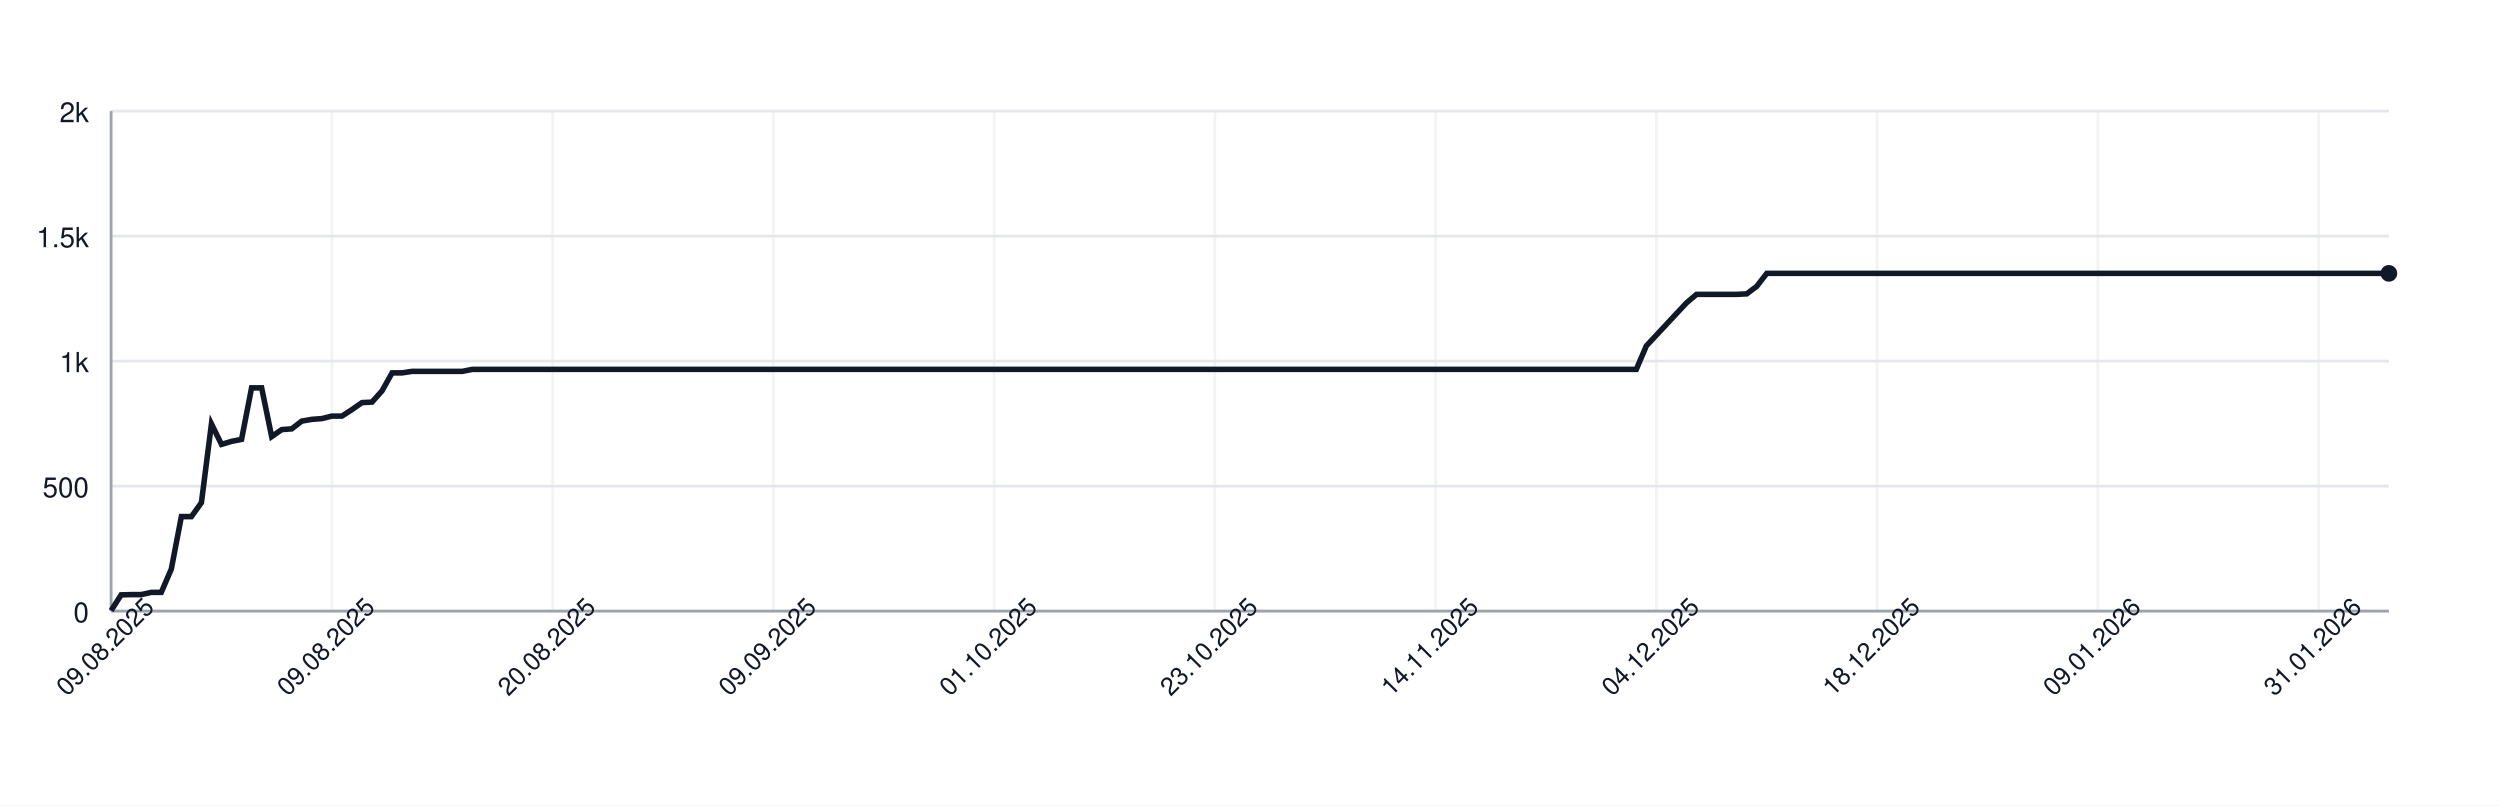
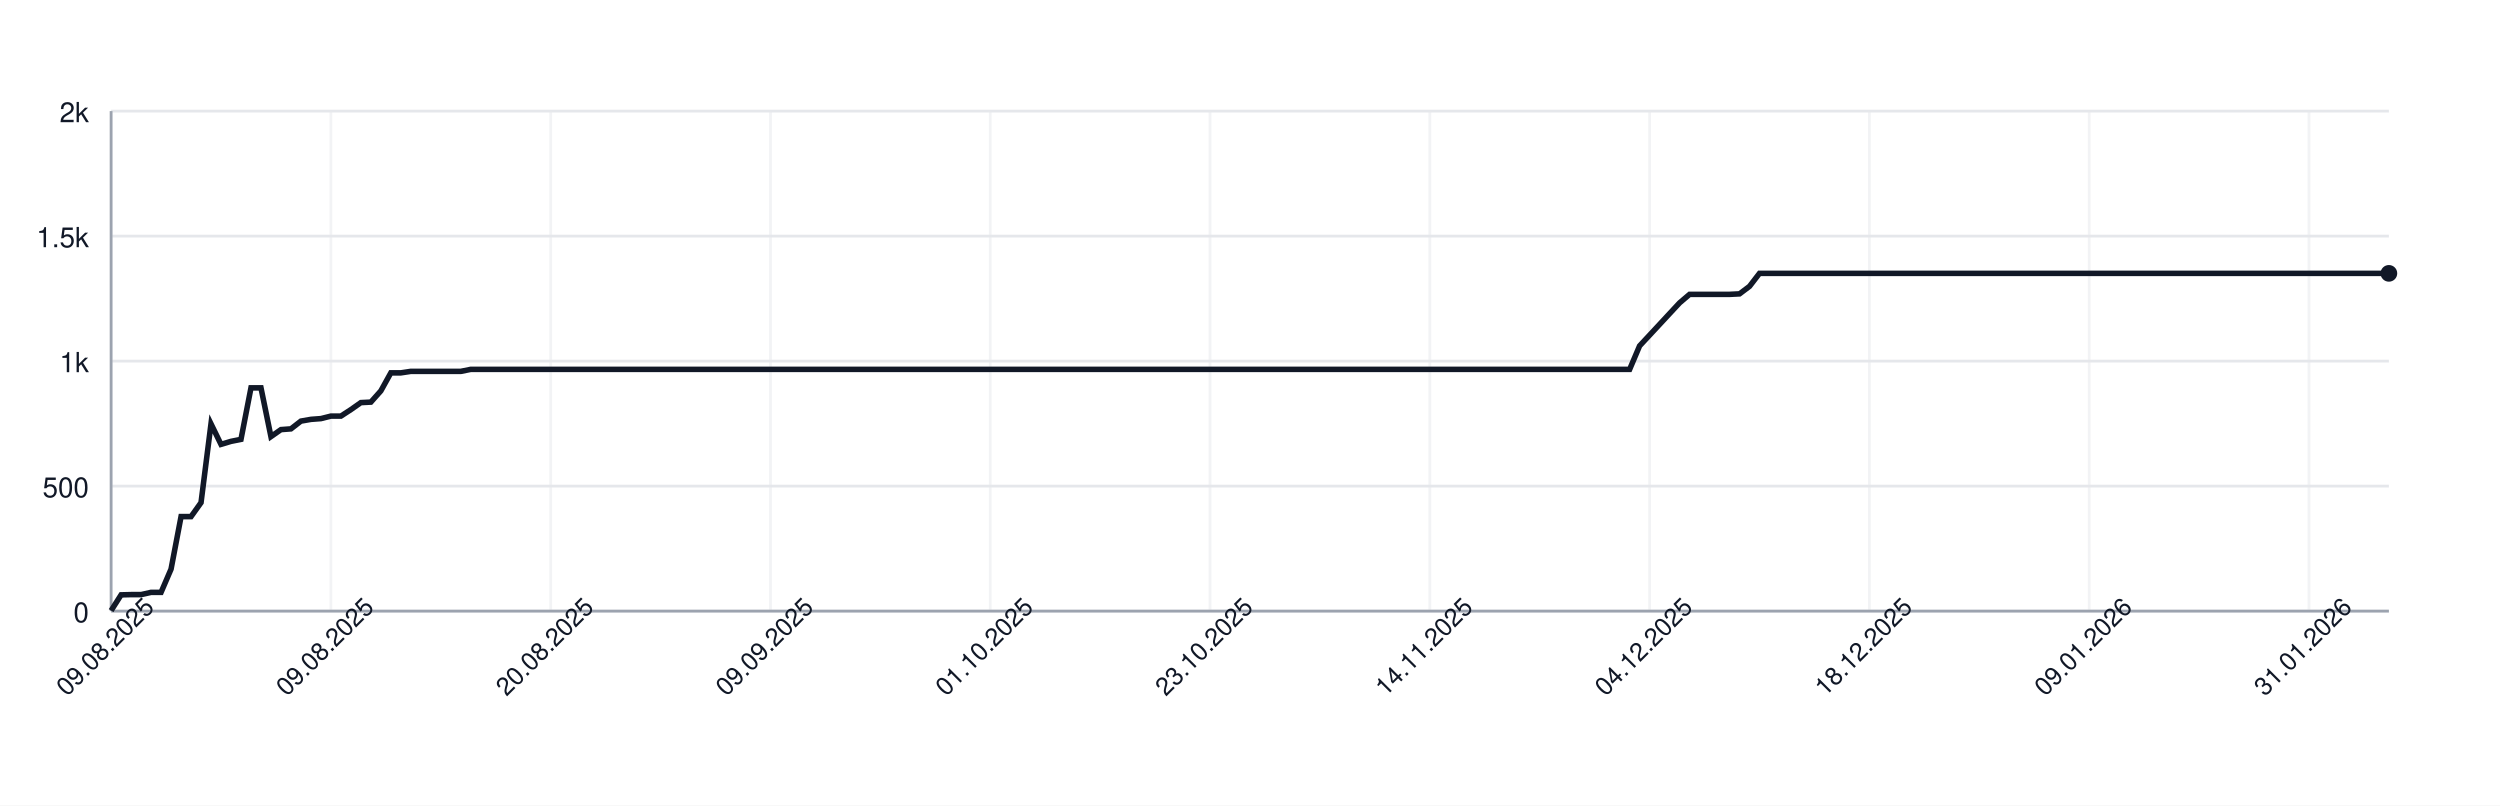
<svg xmlns="http://www.w3.org/2000/svg" width="900" height="290" style="font-family: -apple-system, BlinkMacSystemFont, 'Segoe UI', Helvetica, Arial, sans-serif;">
  <rect width="100%" height="100%" fill="white" />
  <g>
    <line x1="40" y1="220.00" x2="860" y2="220.00" stroke="#e5e7eb" />
    <text x="32" y="224.00" font-size="10" fill="#111827" text-anchor="end">0</text>
    <line x1="40" y1="175.00" x2="860" y2="175.00" stroke="#e5e7eb" />
    <text x="32" y="179.00" font-size="10" fill="#111827" text-anchor="end">500</text>
    <line x1="40" y1="130.00" x2="860" y2="130.00" stroke="#e5e7eb" />
    <text x="32" y="134.00" font-size="10" fill="#111827" text-anchor="end">1k</text>
    <line x1="40" y1="85.00" x2="860" y2="85.00" stroke="#e5e7eb" />
    <text x="32" y="89.00" font-size="10" fill="#111827" text-anchor="end">1.5k</text>
    <line x1="40" y1="40.00" x2="860" y2="40.00" stroke="#e5e7eb" />
    <text x="32" y="44.00" font-size="10" fill="#111827" text-anchor="end">2k</text>
    <line x1="40.00" y1="40" x2="40.00" y2="220" stroke="#e5e7eb" opacity="0.5" />
-     <line x1="119.47" y1="40" x2="119.47" y2="220" stroke="#e5e7eb" opacity="0.5" />
-     <line x1="198.94" y1="40" x2="198.94" y2="220" stroke="#e5e7eb" opacity="0.5" />
-     <line x1="278.41" y1="40" x2="278.41" y2="220" stroke="#e5e7eb" opacity="0.5" />
-     <line x1="357.89" y1="40" x2="357.89" y2="220" stroke="#e5e7eb" opacity="0.5" />
-     <line x1="437.36" y1="40" x2="437.36" y2="220" stroke="#e5e7eb" opacity="0.5" />
-     <line x1="516.83" y1="40" x2="516.83" y2="220" stroke="#e5e7eb" opacity="0.5" />
-     <line x1="596.30" y1="40" x2="596.30" y2="220" stroke="#e5e7eb" opacity="0.5" />
-     <line x1="675.77" y1="40" x2="675.77" y2="220" stroke="#e5e7eb" opacity="0.5" />
-     <line x1="755.24" y1="40" x2="755.24" y2="220" stroke="#e5e7eb" opacity="0.5" />
-     <line x1="834.71" y1="40" x2="834.71" y2="220" stroke="#e5e7eb" opacity="0.5" />
+     <line x1="119.12" y1="40" x2="119.12" y2="220" stroke="#e5e7eb" opacity="0.5" />
+     <line x1="198.25" y1="40" x2="198.25" y2="220" stroke="#e5e7eb" opacity="0.5" />
+     <line x1="277.37" y1="40" x2="277.37" y2="220" stroke="#e5e7eb" opacity="0.5" />
+     <line x1="356.49" y1="40" x2="356.49" y2="220" stroke="#e5e7eb" opacity="0.5" />
+     <line x1="435.61" y1="40" x2="435.61" y2="220" stroke="#e5e7eb" opacity="0.5" />
+     <line x1="514.74" y1="40" x2="514.74" y2="220" stroke="#e5e7eb" opacity="0.5" />
+     <line x1="593.86" y1="40" x2="593.86" y2="220" stroke="#e5e7eb" opacity="0.5" />
+     <line x1="672.98" y1="40" x2="672.98" y2="220" stroke="#e5e7eb" opacity="0.5" />
+     <line x1="752.11" y1="40" x2="752.11" y2="220" stroke="#e5e7eb" opacity="0.5" />
+     <line x1="831.23" y1="40" x2="831.23" y2="220" stroke="#e5e7eb" opacity="0.5" />
    <line x1="40" y1="220" x2="860" y2="220" stroke="#9ca3af" />
    <line x1="40" y1="40" x2="40" y2="220" stroke="#9ca3af" />
-     <path d="M 40.00 219.82 L 43.61 214.15 L 47.22 214.06 L 50.84 214.06 L 54.45 213.25 L 58.06 213.25 L 61.67 204.88 L 65.29 185.98 L 68.90 185.98 L 72.51 180.94 L 76.12 152.59 L 79.74 159.97 L 83.35 158.89 L 86.96 158.17 L 90.57 139.63 L 94.19 139.63 L 97.80 157.18 L 101.41 154.66 L 105.02 154.39 L 108.63 151.60 L 112.25 150.97 L 115.86 150.70 L 119.47 149.80 L 123.08 149.80 L 126.70 147.46 L 130.31 144.94 L 133.92 144.76 L 137.53 140.71 L 141.15 134.23 L 144.76 134.23 L 148.37 133.69 L 151.98 133.69 L 155.59 133.69 L 159.21 133.69 L 162.82 133.69 L 166.43 133.69 L 170.04 132.97 L 173.66 132.97 L 177.27 132.97 L 180.88 132.97 L 184.49 132.97 L 188.11 132.97 L 191.72 132.97 L 195.33 132.97 L 198.94 132.97 L 202.56 132.97 L 206.17 132.97 L 209.78 132.97 L 213.39 132.97 L 217.00 132.97 L 220.62 132.97 L 224.23 132.97 L 227.84 132.97 L 231.45 132.97 L 235.07 132.97 L 238.68 132.97 L 242.29 132.97 L 245.90 132.97 L 249.52 132.97 L 253.13 132.97 L 256.74 132.97 L 260.35 132.97 L 263.96 132.97 L 267.58 132.97 L 271.19 132.97 L 274.80 132.97 L 278.41 132.97 L 282.03 132.97 L 285.64 132.97 L 289.25 132.97 L 292.86 132.97 L 296.48 132.97 L 300.09 132.97 L 303.70 132.97 L 307.31 132.97 L 310.93 132.97 L 314.54 132.97 L 318.15 132.97 L 321.76 132.97 L 325.37 132.97 L 328.99 132.97 L 332.60 132.97 L 336.21 132.97 L 339.82 132.97 L 343.44 132.97 L 347.05 132.97 L 350.66 132.97 L 354.27 132.97 L 357.89 132.97 L 361.50 132.97 L 365.11 132.97 L 368.72 132.97 L 372.33 132.97 L 375.95 132.97 L 379.56 132.97 L 383.17 132.97 L 386.78 132.97 L 390.40 132.97 L 394.01 132.97 L 397.62 132.97 L 401.23 132.97 L 404.85 132.97 L 408.46 132.97 L 412.07 132.97 L 415.68 132.97 L 419.30 132.97 L 422.91 132.97 L 426.52 132.97 L 430.13 132.97 L 433.74 132.97 L 437.36 132.97 L 440.97 132.97 L 444.58 132.97 L 448.19 132.97 L 451.81 132.97 L 455.42 132.97 L 459.03 132.97 L 462.64 132.97 L 466.26 132.97 L 469.87 132.97 L 473.48 132.97 L 477.09 132.97 L 480.70 132.97 L 484.32 132.97 L 487.93 132.97 L 491.54 132.97 L 495.15 132.97 L 498.77 132.97 L 502.38 132.97 L 505.99 132.97 L 509.60 132.97 L 513.22 132.97 L 516.83 132.97 L 520.44 132.97 L 524.05 132.97 L 527.67 132.97 L 531.28 132.97 L 534.89 132.97 L 538.50 132.97 L 542.11 132.97 L 545.73 132.97 L 549.34 132.97 L 552.95 132.97 L 556.56 132.97 L 560.18 132.97 L 563.79 132.97 L 567.40 132.97 L 571.01 132.97 L 574.63 132.97 L 578.24 132.97 L 581.85 132.97 L 585.46 132.97 L 589.07 132.97 L 592.69 124.51 L 596.30 120.64 L 599.91 116.77 L 603.52 112.90 L 607.14 109.03 L 610.75 105.97 L 614.36 105.97 L 617.97 105.97 L 621.59 105.97 L 625.20 105.97 L 628.81 105.79 L 632.42 103.09 L 636.04 98.41 L 639.65 98.41 L 643.26 98.41 L 646.87 98.41 L 650.48 98.41 L 654.10 98.41 L 657.71 98.41 L 661.32 98.41 L 664.93 98.41 L 668.55 98.41 L 672.16 98.41 L 675.77 98.41 L 679.38 98.41 L 683.00 98.41 L 686.61 98.41 L 690.22 98.41 L 693.83 98.41 L 697.44 98.41 L 701.06 98.41 L 704.67 98.41 L 708.28 98.41 L 711.89 98.41 L 715.51 98.41 L 719.12 98.41 L 722.73 98.41 L 726.34 98.41 L 729.96 98.41 L 733.57 98.41 L 737.18 98.41 L 740.79 98.41 L 744.41 98.41 L 748.02 98.41 L 751.63 98.41 L 755.24 98.41 L 758.85 98.41 L 762.47 98.41 L 766.08 98.41 L 769.69 98.41 L 773.30 98.41 L 776.92 98.41 L 780.53 98.41 L 784.14 98.41 L 787.75 98.41 L 791.37 98.41 L 794.98 98.41 L 798.59 98.41 L 802.20 98.41 L 805.81 98.41 L 809.43 98.41 L 813.04 98.41 L 816.65 98.41 L 820.26 98.41 L 823.88 98.41 L 827.49 98.41 L 831.10 98.41 L 834.71 98.41 L 838.33 98.41 L 841.94 98.41 L 845.55 98.41 L 849.16 98.41 L 852.78 98.41 L 856.39 98.41 L 860.00 98.41" fill="none" stroke="#111827" stroke-width="2" />
+     <path d="M 40.00 219.82 L 43.60 214.15 L 47.19 214.06 L 50.79 214.06 L 54.39 213.25 L 57.98 213.25 L 61.58 204.88 L 65.18 185.98 L 68.77 185.98 L 72.37 180.94 L 75.96 152.59 L 79.56 159.97 L 83.16 158.89 L 86.75 158.17 L 90.35 139.63 L 93.95 139.63 L 97.54 157.18 L 101.14 154.66 L 104.74 154.39 L 108.33 151.60 L 111.93 150.97 L 115.53 150.70 L 119.12 149.80 L 122.72 149.80 L 126.32 147.46 L 129.91 144.94 L 133.51 144.76 L 137.11 140.71 L 140.70 134.23 L 144.30 134.23 L 147.89 133.69 L 151.49 133.69 L 155.09 133.69 L 158.68 133.69 L 162.28 133.69 L 165.88 133.69 L 169.47 132.97 L 173.07 132.97 L 176.67 132.97 L 180.26 132.97 L 183.86 132.97 L 187.46 132.97 L 191.05 132.97 L 194.65 132.97 L 198.25 132.97 L 201.84 132.97 L 205.44 132.97 L 209.04 132.97 L 212.63 132.97 L 216.23 132.97 L 219.82 132.97 L 223.42 132.97 L 227.02 132.97 L 230.61 132.97 L 234.21 132.97 L 237.81 132.97 L 241.40 132.97 L 245.00 132.97 L 248.60 132.97 L 252.19 132.97 L 255.79 132.97 L 259.39 132.97 L 262.98 132.97 L 266.58 132.97 L 270.18 132.97 L 273.77 132.97 L 277.37 132.97 L 280.96 132.97 L 284.56 132.97 L 288.16 132.97 L 291.75 132.97 L 295.35 132.97 L 298.95 132.97 L 302.54 132.97 L 306.14 132.97 L 309.74 132.97 L 313.33 132.97 L 316.93 132.97 L 320.53 132.97 L 324.12 132.97 L 327.72 132.97 L 331.32 132.97 L 334.91 132.97 L 338.51 132.97 L 342.11 132.97 L 345.70 132.97 L 349.30 132.97 L 352.89 132.97 L 356.49 132.97 L 360.09 132.97 L 363.68 132.97 L 367.28 132.97 L 370.88 132.97 L 374.47 132.97 L 378.07 132.97 L 381.67 132.97 L 385.26 132.97 L 388.86 132.97 L 392.46 132.97 L 396.05 132.97 L 399.65 132.97 L 403.25 132.97 L 406.84 132.97 L 410.44 132.97 L 414.04 132.97 L 417.63 132.97 L 421.23 132.97 L 424.82 132.97 L 428.42 132.97 L 432.02 132.97 L 435.61 132.97 L 439.21 132.97 L 442.81 132.97 L 446.40 132.97 L 450.00 132.97 L 453.60 132.97 L 457.19 132.97 L 460.79 132.97 L 464.39 132.97 L 467.98 132.97 L 471.58 132.97 L 475.18 132.97 L 478.77 132.97 L 482.37 132.97 L 485.96 132.97 L 489.56 132.97 L 493.16 132.97 L 496.75 132.97 L 500.35 132.97 L 503.95 132.97 L 507.54 132.97 L 511.14 132.97 L 514.74 132.97 L 518.33 132.97 L 521.93 132.97 L 525.53 132.97 L 529.12 132.97 L 532.72 132.97 L 536.32 132.97 L 539.91 132.97 L 543.51 132.97 L 547.11 132.97 L 550.70 132.97 L 554.30 132.97 L 557.89 132.97 L 561.49 132.97 L 565.09 132.97 L 568.68 132.97 L 572.28 132.97 L 575.88 132.97 L 579.47 132.97 L 583.07 132.97 L 586.67 132.97 L 590.26 124.51 L 593.86 120.64 L 597.46 116.77 L 601.05 112.90 L 604.65 109.03 L 608.25 105.97 L 611.84 105.97 L 615.44 105.97 L 619.04 105.97 L 622.63 105.97 L 626.23 105.79 L 629.82 103.09 L 633.42 98.41 L 637.02 98.41 L 640.61 98.41 L 644.21 98.41 L 647.81 98.41 L 651.40 98.41 L 655.00 98.41 L 658.60 98.41 L 662.19 98.41 L 665.79 98.41 L 669.39 98.41 L 672.98 98.41 L 676.58 98.41 L 680.18 98.41 L 683.77 98.41 L 687.37 98.41 L 690.96 98.41 L 694.56 98.41 L 698.16 98.41 L 701.75 98.41 L 705.35 98.41 L 708.95 98.41 L 712.54 98.41 L 716.14 98.41 L 719.74 98.41 L 723.33 98.41 L 726.93 98.41 L 730.53 98.41 L 734.12 98.41 L 737.72 98.41 L 741.32 98.41 L 744.91 98.41 L 748.51 98.41 L 752.11 98.41 L 755.70 98.41 L 759.30 98.41 L 762.89 98.41 L 766.49 98.41 L 770.09 98.41 L 773.68 98.41 L 777.28 98.41 L 780.88 98.41 L 784.47 98.41 L 788.07 98.41 L 791.67 98.41 L 795.26 98.41 L 798.86 98.41 L 802.46 98.41 L 806.05 98.41 L 809.65 98.41 L 813.25 98.41 L 816.84 98.41 L 820.44 98.41 L 824.04 98.41 L 827.63 98.41 L 831.23 98.41 L 834.82 98.41 L 838.42 98.41 L 842.02 98.41 L 845.61 98.41 L 849.21 98.41 L 852.81 98.41 L 856.40 98.41 L 860.00 98.41" fill="none" stroke="#111827" stroke-width="2" />
    <circle cx="860.00" cy="98.41" r="3" fill="#111827" />
    <text x="40.00" y="235.00" font-size="9" fill="#111827" text-anchor="middle" transform="rotate(-45 40.00 235.00)">09.08.2025</text>
-     <text x="119.47" y="235.00" font-size="9" fill="#111827" text-anchor="middle" transform="rotate(-45 119.47 235.00)">09.08.2025</text>
-     <text x="198.94" y="235.00" font-size="9" fill="#111827" text-anchor="middle" transform="rotate(-45 198.94 235.00)">20.08.2025</text>
-     <text x="278.41" y="235.00" font-size="9" fill="#111827" text-anchor="middle" transform="rotate(-45 278.41 235.00)">09.09.2025</text>
-     <text x="357.89" y="235.00" font-size="9" fill="#111827" text-anchor="middle" transform="rotate(-45 357.89 235.00)">01.10.2025</text>
-     <text x="437.36" y="235.00" font-size="9" fill="#111827" text-anchor="middle" transform="rotate(-45 437.36 235.00)">23.10.2025</text>
-     <text x="516.83" y="235.00" font-size="9" fill="#111827" text-anchor="middle" transform="rotate(-45 516.83 235.00)">14.11.2025</text>
-     <text x="596.30" y="235.00" font-size="9" fill="#111827" text-anchor="middle" transform="rotate(-45 596.30 235.00)">04.12.2025</text>
-     <text x="675.77" y="235.00" font-size="9" fill="#111827" text-anchor="middle" transform="rotate(-45 675.77 235.00)">18.12.2025</text>
-     <text x="755.24" y="235.00" font-size="9" fill="#111827" text-anchor="middle" transform="rotate(-45 755.24 235.00)">09.01.2026</text>
-     <text x="834.71" y="235.00" font-size="9" fill="#111827" text-anchor="middle" transform="rotate(-45 834.71 235.00)">31.01.2026</text>
+     <text x="119.12" y="235.00" font-size="9" fill="#111827" text-anchor="middle" transform="rotate(-45 119.12 235.00)">09.08.2025</text>
+     <text x="198.25" y="235.00" font-size="9" fill="#111827" text-anchor="middle" transform="rotate(-45 198.25 235.00)">20.08.2025</text>
+     <text x="277.37" y="235.00" font-size="9" fill="#111827" text-anchor="middle" transform="rotate(-45 277.37 235.00)">09.09.2025</text>
+     <text x="356.49" y="235.00" font-size="9" fill="#111827" text-anchor="middle" transform="rotate(-45 356.49 235.00)">01.10.2025</text>
+     <text x="435.61" y="235.00" font-size="9" fill="#111827" text-anchor="middle" transform="rotate(-45 435.61 235.00)">23.10.2025</text>
+     <text x="514.74" y="235.00" font-size="9" fill="#111827" text-anchor="middle" transform="rotate(-45 514.74 235.00)">14.11.2025</text>
+     <text x="593.86" y="235.00" font-size="9" fill="#111827" text-anchor="middle" transform="rotate(-45 593.86 235.00)">04.12.2025</text>
+     <text x="672.98" y="235.00" font-size="9" fill="#111827" text-anchor="middle" transform="rotate(-45 672.98 235.00)">18.12.2025</text>
+     <text x="752.11" y="235.00" font-size="9" fill="#111827" text-anchor="middle" transform="rotate(-45 752.11 235.00)">09.01.2026</text>
+     <text x="831.23" y="235.00" font-size="9" fill="#111827" text-anchor="middle" transform="rotate(-45 831.23 235.00)">31.01.2026</text>
  </g>
</svg>
